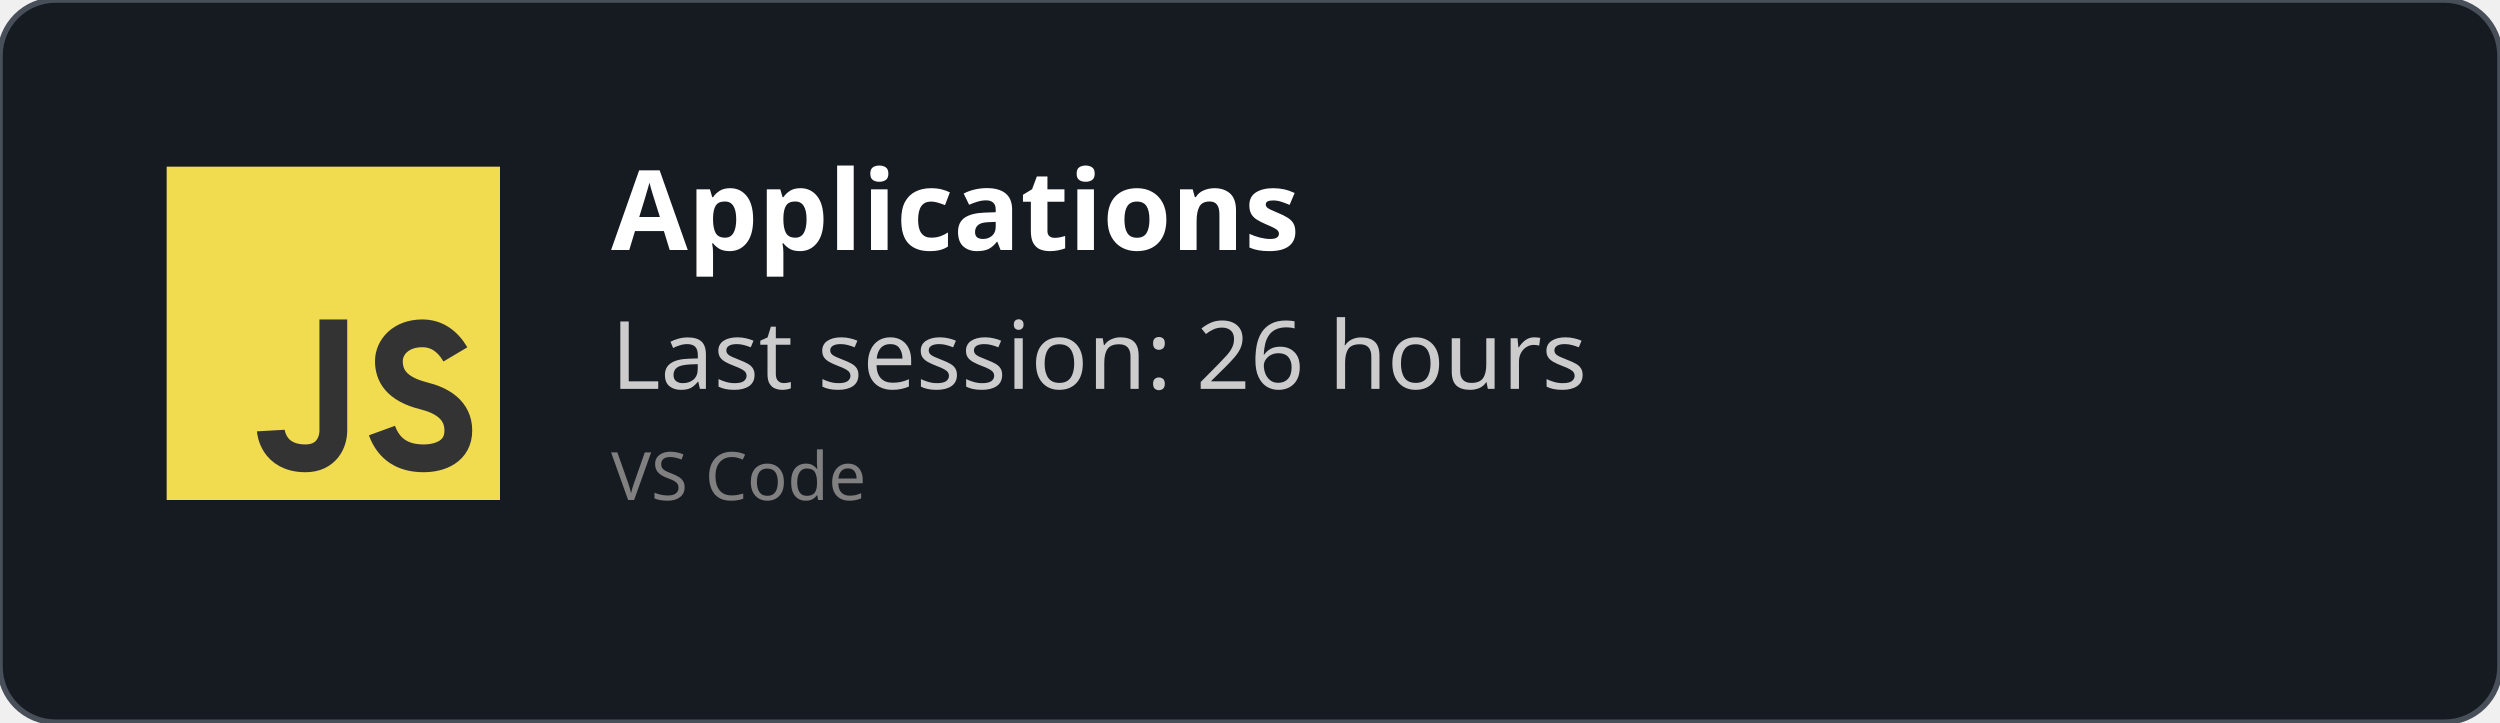
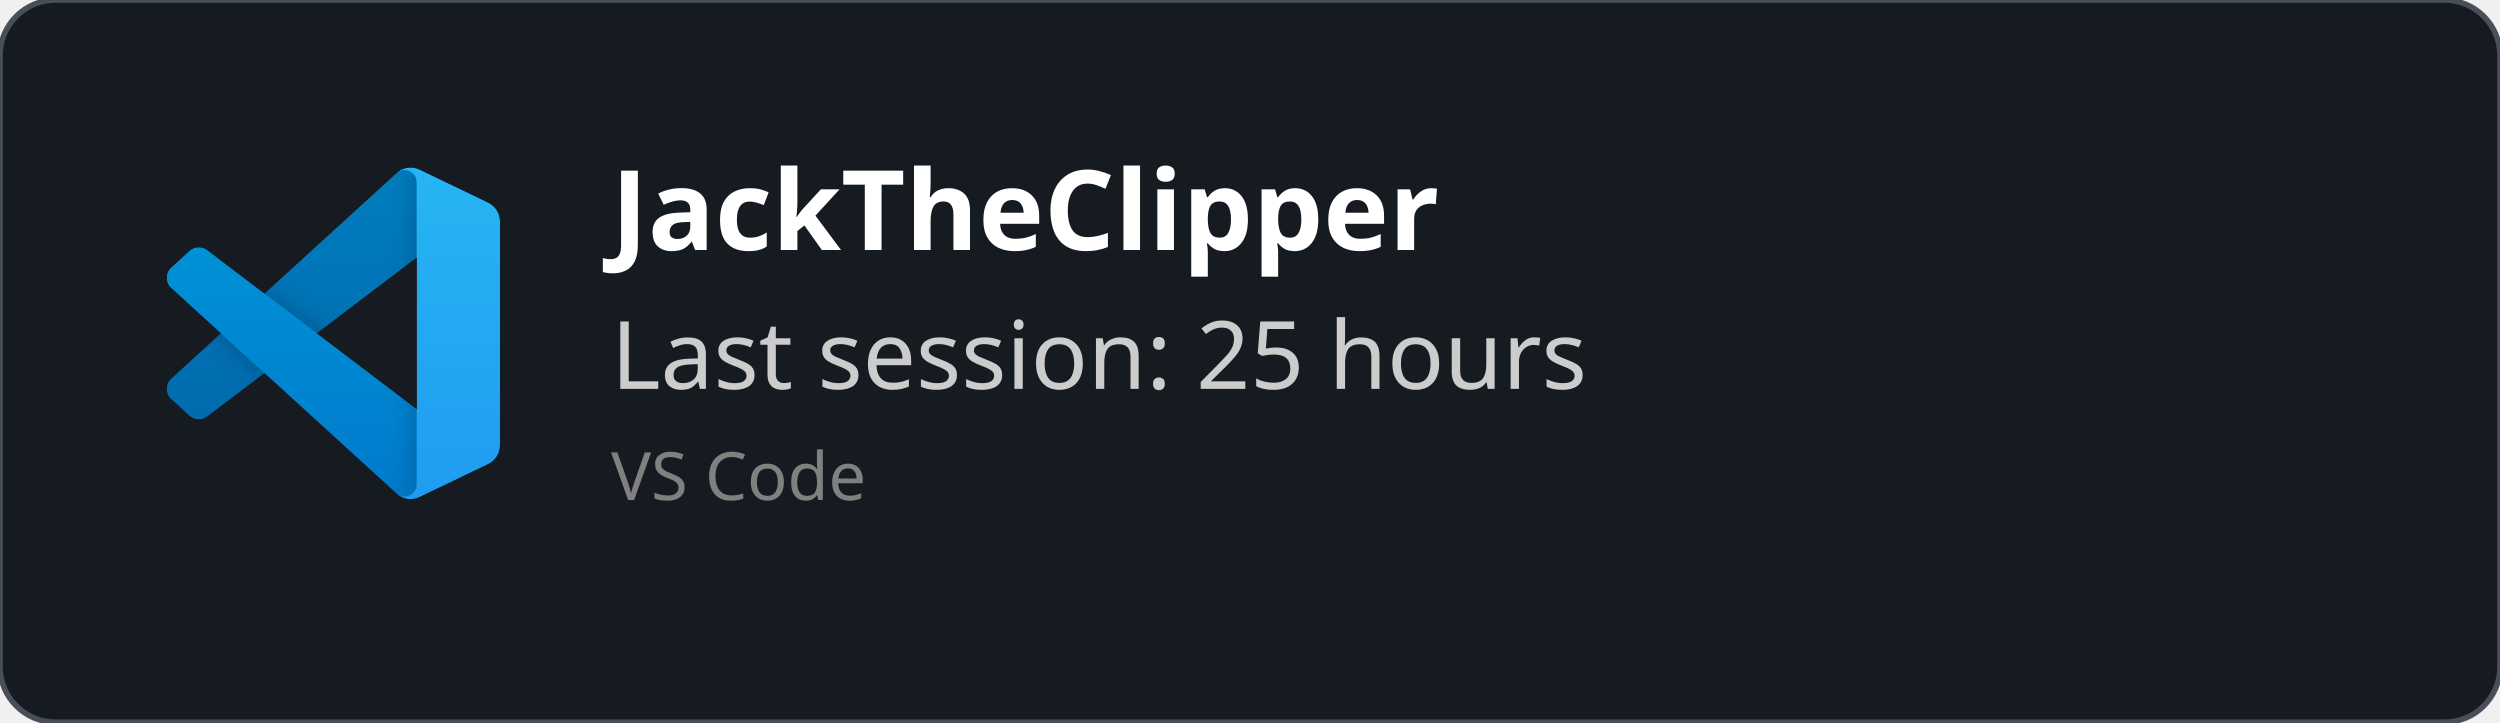
<svg xmlns="http://www.w3.org/2000/svg" width="450" height="130" viewBox="0 0 450 130" fill="none" role="img">
  <style>
    *{
        font-family: 'Segoe UI', Ubuntu, monospace
    }
    </style>
  <defs>
    <clipPath id="horizontalClip" x="20" y="20" width="500" height="200">
      <rect x="90" y="20" width="300" height="50" />
    </clipPath>
  </defs>
  <rect width="450" height="130" fill="rgba(22,27,34)" stroke="#484f58" stroke-width="1" fill-opacity="1" stroke-opacity="1" x="0" y="0" rx="10px" ry="10px">
    </rect>
-   <svg width="60px" height="60px" x="30" y="30" viewBox="0 0 24 24" id="js">
-     <g fill="none" fill-rule="evenodd">
-       <rect width="24" height="24" fill="#F1DC50" />
-       <path stroke="#333" stroke-width="2" d="M12,11 C12,15.749 12,18.416 12,19 C12,19.876 11.477,21 10,21 C7.615,21 7.5,19 7.5,19 M20.79,13.516 C20.19,12.505 19.394,12 18.404,12 C16.856,12 16,13 16,14 C16,15 16.5,16 18.508,16.5 C19.786,16.818 21,17.5 21,19 C21,20.5 19.685,21 18.5,21 C16.986,21 15.986,20.333 15.5,19" />
+   <svg width="60" height="60" x="30" y="30" viewBox="0 0 100 100" fill="none" id="vscode">
+     <mask id="mask0" mask-type="alpha" maskUnits="userSpaceOnUse" x="0" y="0" width="100" height="100">
+       <path fill-rule="evenodd" clip-rule="evenodd" d="M70.912 99.317C72.487 99.931 74.283 99.891 75.873 99.126L96.461 89.22C98.624 88.179 100 85.989 100 83.587V16.413C100 14.011 98.624 11.822 96.461 10.781L75.873 0.874C73.786 -0.13 71.345 0.116 69.513 1.447C69.252 1.637 69.003 1.849 68.769 2.083L29.355 38.041L12.187 25.01C10.589 23.797 8.354 23.896 6.869 25.246L1.363 30.255C-0.453 31.906 -0.455 34.763 1.359 36.417L16.247 50L1.359 63.583C-0.455 65.237 -0.453 68.094 1.363 69.745L6.869 74.754C8.354 76.104 10.589 76.204 12.187 74.99L29.355 61.959L68.769 97.917C69.392 98.541 70.125 99.01 70.912 99.317ZM75.015 27.299L45.109 50L75.015 72.701V27.299Z" fill="white" />
+     </mask>
+     <g mask="url(#mask0)">
+       <path d="M96.461 10.796L75.857 0.876C73.472 -0.273 70.622 0.212 68.75 2.083L1.299 63.583C-0.516 65.237 -0.514 68.094 1.303 69.745L6.813 74.754C8.298 76.104 10.535 76.204 12.134 74.99L93.361 13.37C96.086 11.303 100 13.246 100 16.667V16.427C100 14.027 98.625 11.838 96.461 10.796Z" fill="#0065A9" />
+       <g filter="url(#filter0_d)">
+         <path d="M96.461 89.204L75.857 99.124C73.472 100.273 70.622 99.788 68.75 97.917L1.299 36.417C-0.516 34.763 -0.514 31.906 1.303 30.255L6.813 25.246C8.298 23.896 10.535 23.796 12.134 25.009L93.361 86.63C96.086 88.697 100 86.754 100 83.333V83.573C100 85.974 98.625 88.162 96.461 89.204Z" fill="#007ACC" />
+       </g>
+       <g filter="url(#filter1_d)">
+         <path d="M75.858 99.126C73.472 100.274 70.622 99.788 68.75 97.917C71.056 100.223 75 98.59 75 95.328V4.672C75 1.41 71.056 -0.223 68.75 2.083C70.622 0.211 73.472 -0.274 75.858 0.874L96.459 10.781C98.623 11.822 100 14.011 100 16.413V83.587C100 85.989 98.623 88.179 96.459 89.22L75.858 99.126Z" fill="#1F9CF0" />
+       </g>
+       <g style="mix-blend-mode:overlay" opacity="0.25">
+         <path fill-rule="evenodd" clip-rule="evenodd" d="M70.851 99.317C72.426 99.931 74.222 99.891 75.812 99.126L96.4 89.22C98.563 88.179 99.939 85.989 99.939 83.587V16.413C99.939 14.011 98.564 11.822 96.4 10.781L75.812 0.874C73.725 -0.13 71.284 0.116 69.453 1.447C69.191 1.637 68.942 1.849 68.708 2.083L29.294 38.041L12.126 25.01C10.528 23.796 8.293 23.896 6.809 25.246L1.302 30.255C-0.513 31.906 -0.515 34.763 1.298 36.417L16.186 50L1.298 63.583C-0.515 65.237 -0.513 68.094 1.302 69.745L6.809 74.754C8.293 76.104 10.528 76.204 12.126 74.99L29.294 61.959L68.708 97.917C69.332 98.54 70.064 99.01 70.851 99.317ZM74.954 27.299L45.048 50L74.954 72.701V27.299Z" fill="url(#paint0_linear)" />
+       </g>
    </g>
+     <defs>
+       <filter id="filter0_d" x="-8.394" y="15.829" width="116.727" height="92.246" filterUnits="userSpaceOnUse" color-interpolation-filters="sRGB">
+         <feFlood flood-opacity="0" result="BackgroundImageFix" />
+         <feColorMatrix in="SourceAlpha" type="matrix" values="0 0 0 0 0 0 0 0 0 0 0 0 0 0 0 0 0 0 127 0" />
+         <feOffset />
+         <feGaussianBlur stdDeviation="4.167" />
+         <feColorMatrix type="matrix" values="0 0 0 0 0 0 0 0 0 0 0 0 0 0 0 0 0 0 0.25 0" />
+         <feBlend mode="overlay" in2="BackgroundImageFix" result="effect1_dropShadow" />
+         <feBlend mode="normal" in="SourceGraphic" in2="effect1_dropShadow" result="shape" />
+       </filter>
+       <filter id="filter1_d" x="60.417" y="-8.076" width="47.917" height="116.151" filterUnits="userSpaceOnUse" color-interpolation-filters="sRGB">
+         <feFlood flood-opacity="0" result="BackgroundImageFix" />
+         <feColorMatrix in="SourceAlpha" type="matrix" values="0 0 0 0 0 0 0 0 0 0 0 0 0 0 0 0 0 0 127 0" />
+         <feOffset />
+         <feGaussianBlur stdDeviation="4.167" />
+         <feColorMatrix type="matrix" values="0 0 0 0 0 0 0 0 0 0 0 0 0 0 0 0 0 0 0.25 0" />
+         <feBlend mode="overlay" in2="BackgroundImageFix" result="effect1_dropShadow" />
+         <feBlend mode="normal" in="SourceGraphic" in2="effect1_dropShadow" result="shape" />
+       </filter>
+       <linearGradient id="paint0_linear" x1="49.939" y1="0.258" x2="49.939" y2="99.742" gradientUnits="userSpaceOnUse">
+         <stop stop-color="white" />
+         <stop offset="1" stop-color="white" stop-opacity="0" />
+       </linearGradient>
+     </defs>
  </svg>
  <text x="110" y="45" font-size="20" clip-path="url(#horizontalClip)" font-weight="bold" font-family="Ubuntu" fill="white">
-     Applications
+     JackTheClipper
    </text>
  <text x="110" y="70" font-size="17px" font-family="Ubuntu" fill="#ccc">
-     Last session: 26 hours
+     Last session: 25 hours
    </text>
  <text x="110" y="90" font-size="12px" font-family="Ubuntu" fill="grey">
    VS Code
    </text>
</svg>
